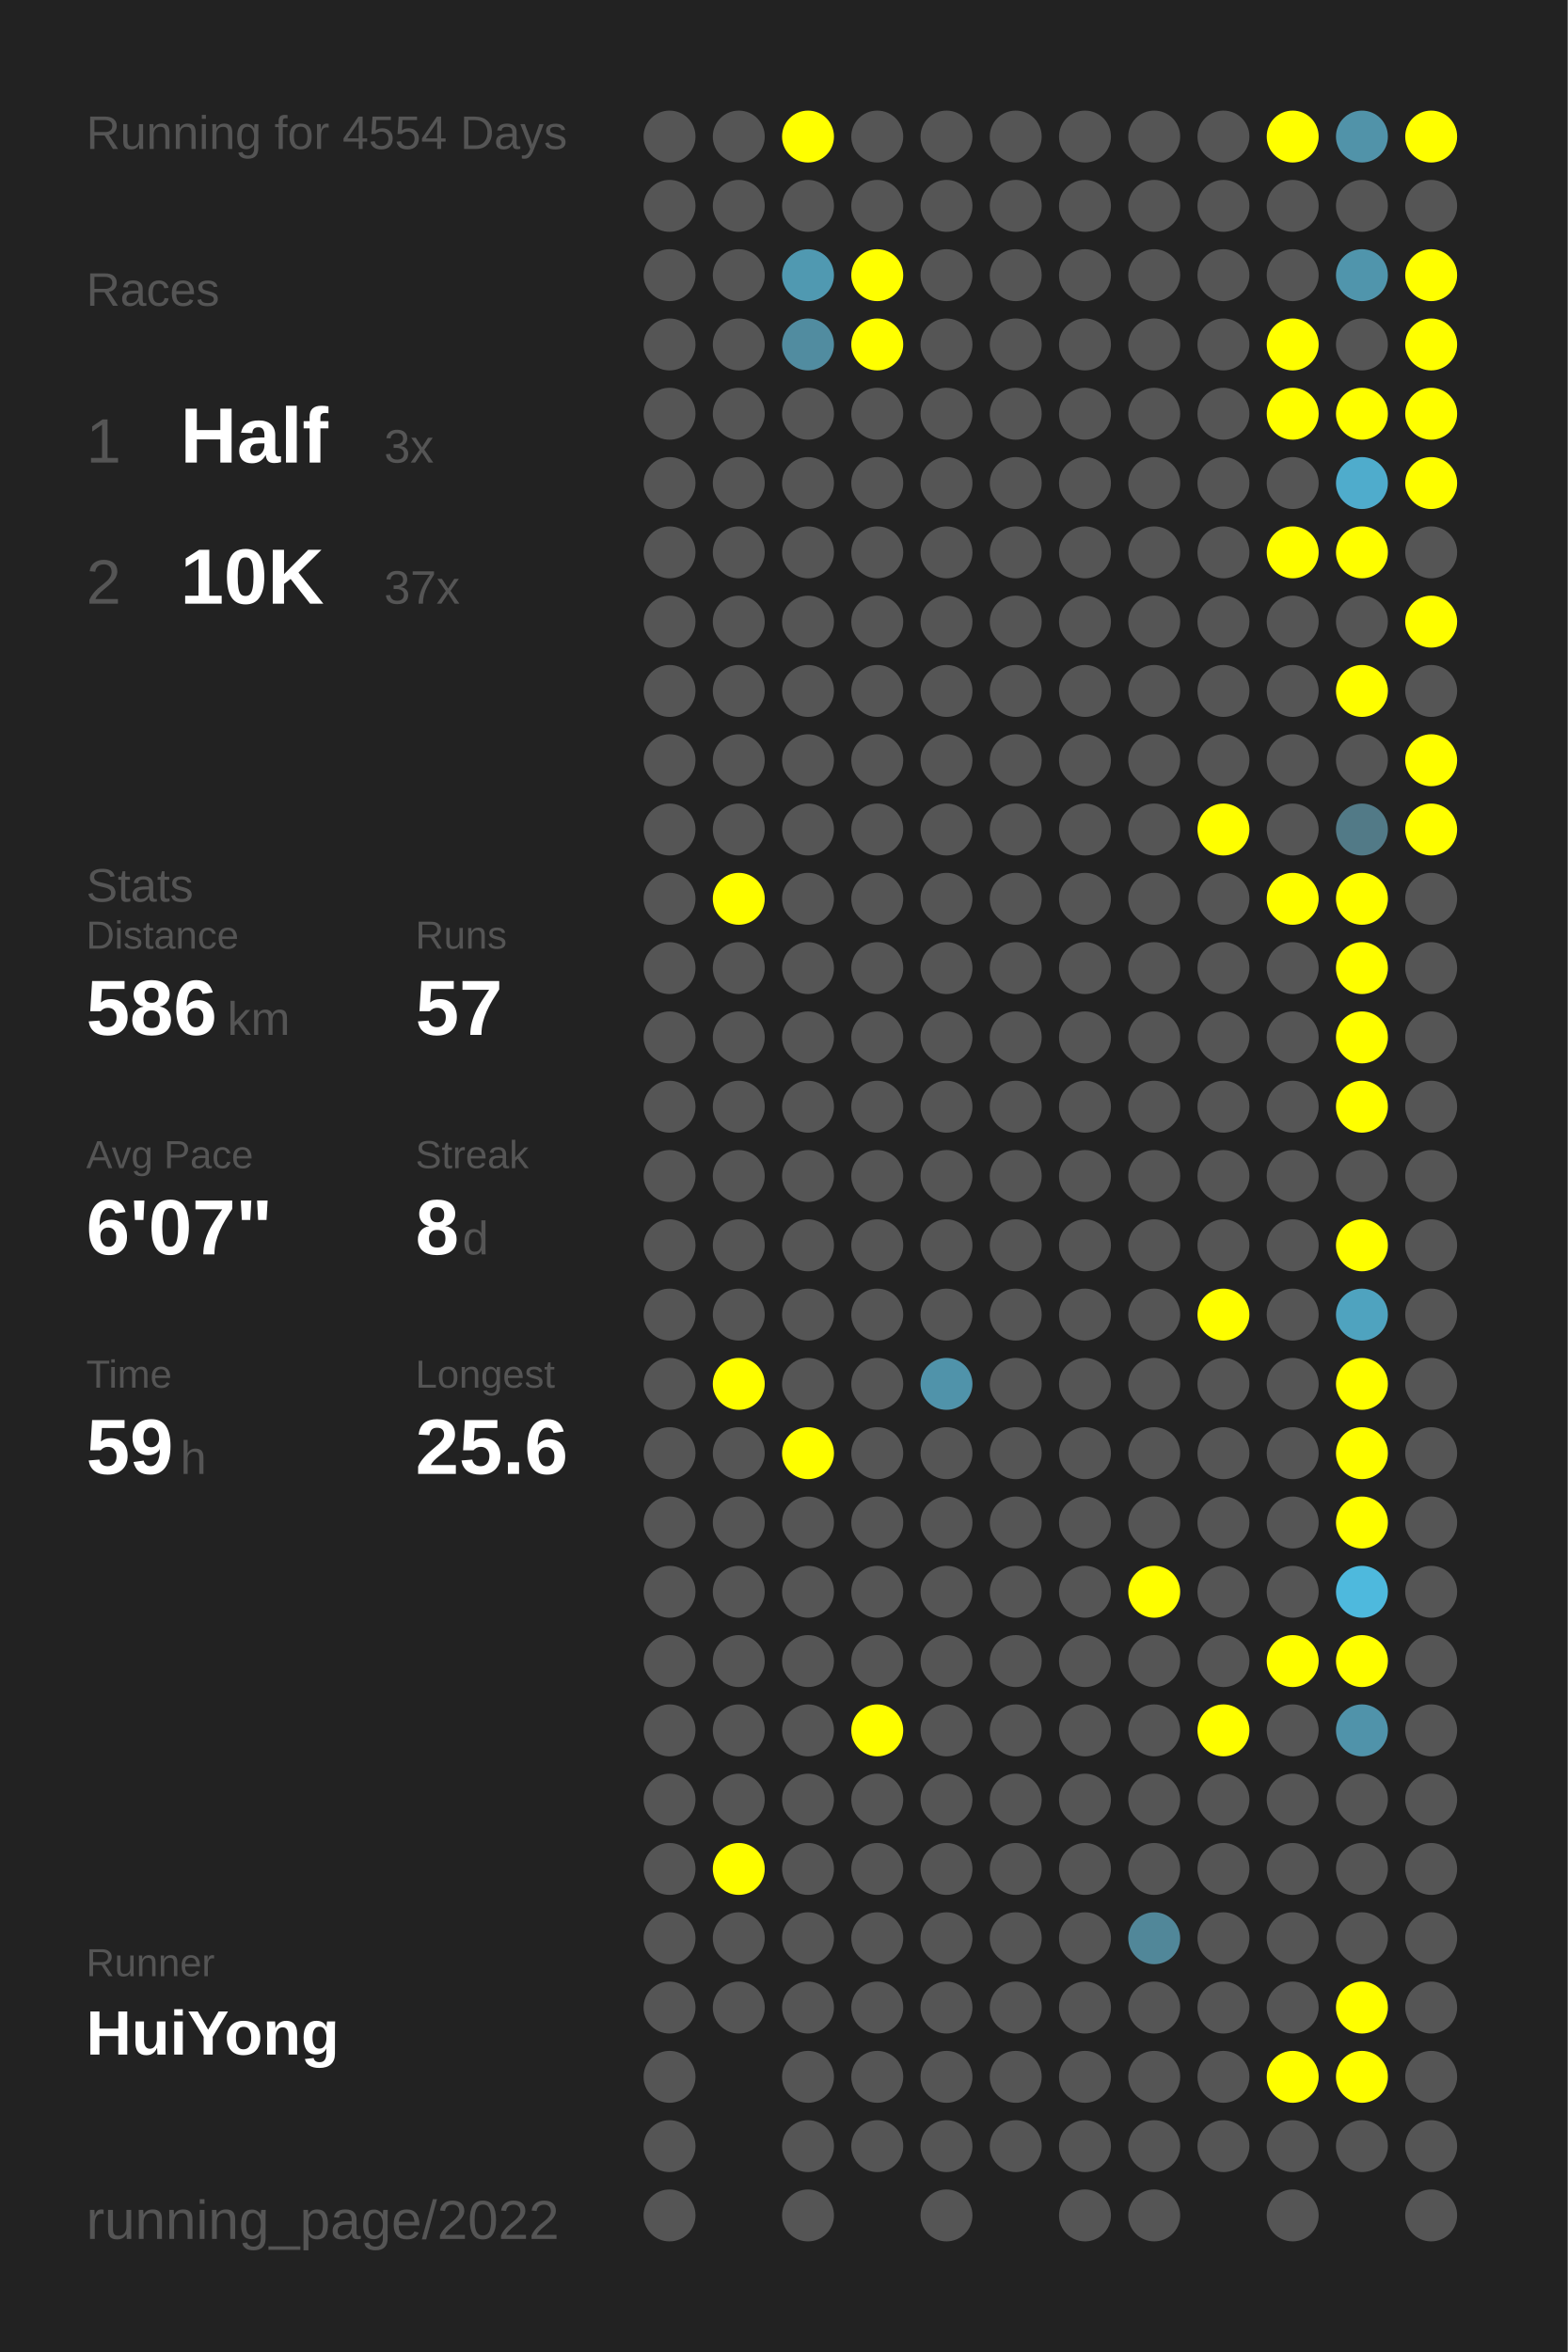
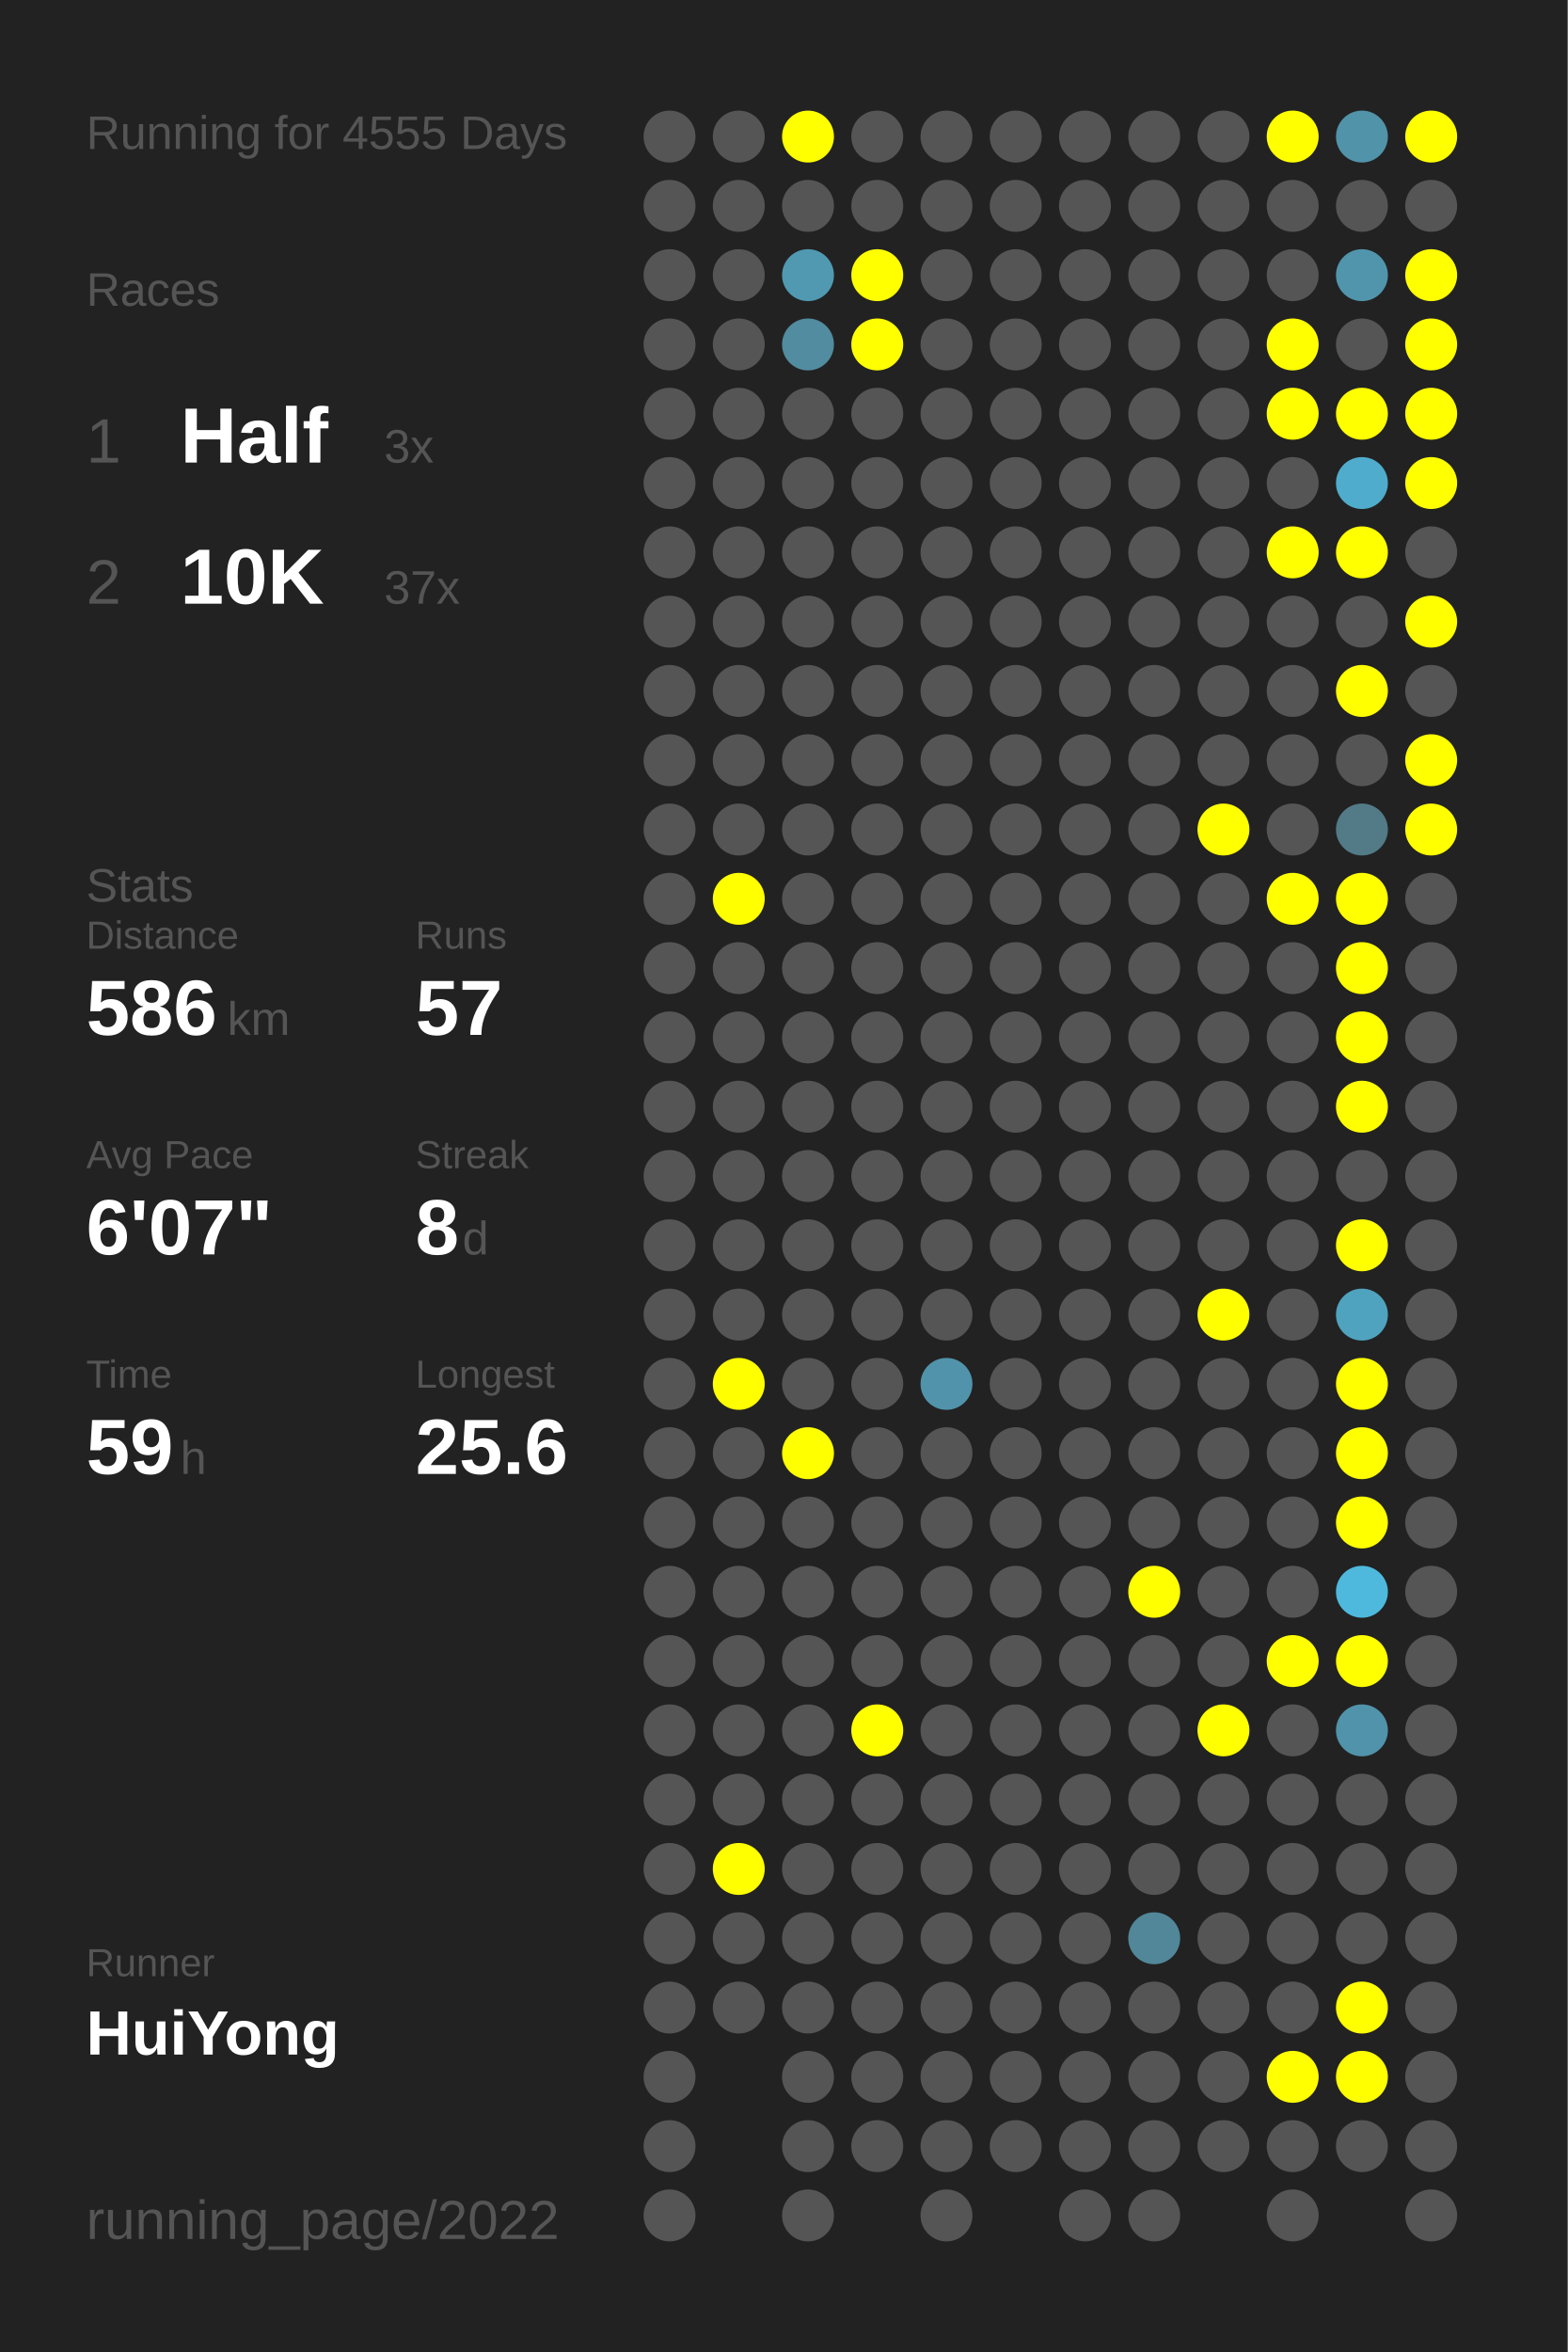
<svg xmlns="http://www.w3.org/2000/svg" baseProfile="full" height="300mm" version="1.1" viewBox="0,0,200,300" width="200mm">
  <defs />
  <rect fill="#222222" height="300" width="200" x="0" y="0" />
-   <text fill="#555555" style="font-size:6px; font-family:Arial;" x="11" y="19">Running for 4554 Days</text>
+   <text fill="#555555" style="font-size:6px; font-family:Arial;" x="11" y="19">Running for 4555 Days</text>
  <text fill="#555555" style="font-size:6px; font-family:Arial;" x="11" y="39">Races</text>
  <text fill="#555555" style="font-size:8px; font-family:Arial;" x="11" y="59">1</text>
  <text fill="#FFFFFF" style="font-size:10px; font-family:Arial; font-weight:bold;" x="23" y="59">Half</text>
  <text fill="#555555" style="font-size:6px; font-family:Arial;" x="49" y="59">3x</text>
  <text fill="#555555" style="font-size:8px; font-family:Arial;" x="11" y="77">2</text>
  <text fill="#FFFFFF" style="font-size:10px; font-family:Arial; font-weight:bold;" x="23" y="77">10K</text>
  <text fill="#555555" style="font-size:6px; font-family:Arial;" x="49" y="77">37x</text>
  <text fill="#555555" style="font-size:6px; font-family:Arial;" x="11" y="115">Stats</text>
  <text fill="#555555" style="font-size:5px; font-family:Arial;" x="11" y="121">Distance</text>
  <text fill="#FFFFFF" style="font-size:10px; font-family:Arial; font-weight:bold;" x="11" y="132">586</text>
  <text fill="#555555" style="font-size:6px; font-family:Arial;" x="29" y="132">km</text>
  <text fill="#555555" style="font-size:5px; font-family:Arial;" x="53" y="121">Runs</text>
  <text fill="#FFFFFF" style="font-size:10px; font-family:Arial; font-weight:bold;" x="53" y="132">57</text>
  <text fill="#555555" style="font-size:5px; font-family:Arial;" x="11" y="149">Avg Pace</text>
  <text fill="#FFFFFF" style="font-size:10px; font-family:Arial; font-weight:bold;" x="11" y="160">6'07"</text>
  <text fill="#555555" style="font-size:5px; font-family:Arial;" x="53" y="149">Streak</text>
  <text fill="#FFFFFF" style="font-size:10px; font-family:Arial; font-weight:bold;" x="53" y="160">8</text>
  <text fill="#555555" style="font-size:6px; font-family:Arial;" x="59" y="160">d</text>
  <text fill="#555555" style="font-size:5px; font-family:Arial;" x="11" y="177">Time</text>
  <text fill="#FFFFFF" style="font-size:10px; font-family:Arial; font-weight:bold;" x="11" y="188">59</text>
  <text fill="#555555" style="font-size:6px; font-family:Arial;" x="23" y="188">h</text>
  <text fill="#555555" style="font-size:5px; font-family:Arial;" x="53" y="177">Longest</text>
  <text fill="#FFFFFF" style="font-size:10px; font-family:Arial; font-weight:bold;" x="53" y="188">25.6</text>
  <text fill="#555555" style="font-size:5px; font-family:Arial;" x="11" y="252.065">Runner</text>
  <text fill="#FFFFFF" style="font-size:8px; font-family:Arial; font-weight:bold;" x="11" y="262.065">HuiYong</text>
  <text fill="#555555" style="font-size:7px; font-family:Arial;" x="11" y="285.581">running_page/2022</text>
  <circle cx="85.417" cy="17.419" fill="#555555" r="3.312" />
  <circle cx="85.417" cy="26.258" fill="#555555" r="3.312" />
  <circle cx="85.417" cy="35.097" fill="#555555" r="3.312" />
  <circle cx="85.417" cy="43.935" fill="#555555" r="3.312" />
  <circle cx="85.417" cy="52.774" fill="#555555" r="3.312" />
  <circle cx="85.417" cy="61.613" fill="#555555" r="3.312" />
  <circle cx="85.417" cy="70.452" fill="#555555" r="3.312" />
  <circle cx="85.417" cy="79.29" fill="#555555" r="3.312" />
  <circle cx="85.417" cy="88.129" fill="#555555" r="3.312" />
  <circle cx="85.417" cy="96.968" fill="#555555" r="3.312" />
  <circle cx="85.417" cy="105.806" fill="#555555" r="3.312" />
  <circle cx="85.417" cy="114.645" fill="#555555" r="3.312" />
  <circle cx="85.417" cy="123.484" fill="#555555" r="3.312" />
  <circle cx="85.417" cy="132.323" fill="#555555" r="3.312" />
  <circle cx="85.417" cy="141.161" fill="#555555" r="3.312" />
  <circle cx="85.417" cy="150" fill="#555555" r="3.312" />
  <circle cx="85.417" cy="158.839" fill="#555555" r="3.312" />
  <circle cx="85.417" cy="167.677" fill="#555555" r="3.312" />
  <circle cx="85.417" cy="176.516" fill="#555555" r="3.312" />
  <circle cx="85.417" cy="185.355" fill="#555555" r="3.312" />
  <circle cx="85.417" cy="194.194" fill="#555555" r="3.312" />
  <circle cx="85.417" cy="203.032" fill="#555555" r="3.312" />
  <circle cx="85.417" cy="211.871" fill="#555555" r="3.312" />
  <circle cx="85.417" cy="220.71" fill="#555555" r="3.312" />
  <circle cx="85.417" cy="229.548" fill="#555555" r="3.312" />
  <circle cx="85.417" cy="238.387" fill="#555555" r="3.312" />
  <circle cx="85.417" cy="247.226" fill="#555555" r="3.312" />
  <circle cx="85.417" cy="256.065" fill="#555555" r="3.312" />
  <circle cx="85.417" cy="264.903" fill="#555555" r="3.312" />
  <circle cx="85.417" cy="273.742" fill="#555555" r="3.312" />
  <circle cx="85.417" cy="282.581" fill="#555555" r="3.312" />
  <circle cx="94.25" cy="17.419" fill="#555555" r="3.312" />
  <circle cx="94.25" cy="26.258" fill="#555555" r="3.312" />
  <circle cx="94.25" cy="35.097" fill="#555555" r="3.312" />
  <circle cx="94.25" cy="43.935" fill="#555555" r="3.312" />
  <circle cx="94.25" cy="52.774" fill="#555555" r="3.312" />
  <circle cx="94.25" cy="61.613" fill="#555555" r="3.312" />
  <circle cx="94.25" cy="70.452" fill="#555555" r="3.312" />
  <circle cx="94.25" cy="79.29" fill="#555555" r="3.312" />
  <circle cx="94.25" cy="88.129" fill="#555555" r="3.312" />
  <circle cx="94.25" cy="96.968" fill="#555555" r="3.312" />
  <circle cx="94.25" cy="105.806" fill="#555555" r="3.312" />
  <circle cx="94.25" cy="114.645" fill="#FFFF00" r="3.312" />
  <circle cx="94.25" cy="123.484" fill="#555555" r="3.312" />
  <circle cx="94.25" cy="132.323" fill="#555555" r="3.312" />
  <circle cx="94.25" cy="141.161" fill="#555555" r="3.312" />
  <circle cx="94.25" cy="150" fill="#555555" r="3.312" />
  <circle cx="94.25" cy="158.839" fill="#555555" r="3.312" />
  <circle cx="94.25" cy="167.677" fill="#555555" r="3.312" />
  <circle cx="94.25" cy="176.516" fill="#FFFF00" r="3.312" />
  <circle cx="94.25" cy="185.355" fill="#555555" r="3.312" />
  <circle cx="94.25" cy="194.194" fill="#555555" r="3.312" />
  <circle cx="94.25" cy="203.032" fill="#555555" r="3.312" />
  <circle cx="94.25" cy="211.871" fill="#555555" r="3.312" />
  <circle cx="94.25" cy="220.71" fill="#555555" r="3.312" />
  <circle cx="94.25" cy="229.548" fill="#555555" r="3.312" />
  <circle cx="94.25" cy="238.387" fill="#FFFF00" r="3.312" />
  <circle cx="94.25" cy="247.226" fill="#555555" r="3.312" />
  <circle cx="94.25" cy="256.065" fill="#555555" r="3.312" />
  <circle cx="103.083" cy="17.419" fill="#FFFF00" r="3.312" />
  <circle cx="103.083" cy="26.258" fill="#555555" r="3.312" />
  <circle cx="103.083" cy="35.097" fill="#5099b1" r="3.312" />
  <circle cx="103.083" cy="43.935" fill="#518ca0" r="3.312" />
  <circle cx="103.083" cy="52.774" fill="#555555" r="3.312" />
  <circle cx="103.083" cy="61.613" fill="#555555" r="3.312" />
  <circle cx="103.083" cy="70.452" fill="#555555" r="3.312" />
  <circle cx="103.083" cy="79.29" fill="#555555" r="3.312" />
  <circle cx="103.083" cy="88.129" fill="#555555" r="3.312" />
  <circle cx="103.083" cy="96.968" fill="#555555" r="3.312" />
  <circle cx="103.083" cy="105.806" fill="#555555" r="3.312" />
  <circle cx="103.083" cy="114.645" fill="#555555" r="3.312" />
  <circle cx="103.083" cy="123.484" fill="#555555" r="3.312" />
  <circle cx="103.083" cy="132.323" fill="#555555" r="3.312" />
  <circle cx="103.083" cy="141.161" fill="#555555" r="3.312" />
  <circle cx="103.083" cy="150" fill="#555555" r="3.312" />
  <circle cx="103.083" cy="158.839" fill="#555555" r="3.312" />
  <circle cx="103.083" cy="167.677" fill="#555555" r="3.312" />
  <circle cx="103.083" cy="176.516" fill="#555555" r="3.312" />
  <circle cx="103.083" cy="185.355" fill="#FFFF00" r="3.312" />
  <circle cx="103.083" cy="194.194" fill="#555555" r="3.312" />
  <circle cx="103.083" cy="203.032" fill="#555555" r="3.312" />
  <circle cx="103.083" cy="211.871" fill="#555555" r="3.312" />
  <circle cx="103.083" cy="220.71" fill="#555555" r="3.312" />
  <circle cx="103.083" cy="229.548" fill="#555555" r="3.312" />
  <circle cx="103.083" cy="238.387" fill="#555555" r="3.312" />
  <circle cx="103.083" cy="247.226" fill="#555555" r="3.312" />
  <circle cx="103.083" cy="256.065" fill="#555555" r="3.312" />
  <circle cx="103.083" cy="264.903" fill="#555555" r="3.312" />
  <circle cx="103.083" cy="273.742" fill="#555555" r="3.312" />
  <circle cx="103.083" cy="282.581" fill="#555555" r="3.312" />
  <circle cx="111.917" cy="17.419" fill="#555555" r="3.312" />
  <circle cx="111.917" cy="26.258" fill="#555555" r="3.312" />
  <circle cx="111.917" cy="35.097" fill="#FFFF00" r="3.312" />
  <circle cx="111.917" cy="43.935" fill="#FFFF00" r="3.312" />
  <circle cx="111.917" cy="52.774" fill="#555555" r="3.312" />
  <circle cx="111.917" cy="61.613" fill="#555555" r="3.312" />
  <circle cx="111.917" cy="70.452" fill="#555555" r="3.312" />
  <circle cx="111.917" cy="79.29" fill="#555555" r="3.312" />
  <circle cx="111.917" cy="88.129" fill="#555555" r="3.312" />
  <circle cx="111.917" cy="96.968" fill="#555555" r="3.312" />
  <circle cx="111.917" cy="105.806" fill="#555555" r="3.312" />
  <circle cx="111.917" cy="114.645" fill="#555555" r="3.312" />
  <circle cx="111.917" cy="123.484" fill="#555555" r="3.312" />
  <circle cx="111.917" cy="132.323" fill="#555555" r="3.312" />
  <circle cx="111.917" cy="141.161" fill="#555555" r="3.312" />
  <circle cx="111.917" cy="150" fill="#555555" r="3.312" />
  <circle cx="111.917" cy="158.839" fill="#555555" r="3.312" />
  <circle cx="111.917" cy="167.677" fill="#555555" r="3.312" />
  <circle cx="111.917" cy="176.516" fill="#555555" r="3.312" />
  <circle cx="111.917" cy="185.355" fill="#555555" r="3.312" />
  <circle cx="111.917" cy="194.194" fill="#555555" r="3.312" />
  <circle cx="111.917" cy="203.032" fill="#555555" r="3.312" />
  <circle cx="111.917" cy="211.871" fill="#555555" r="3.312" />
  <circle cx="111.917" cy="220.71" fill="#FFFF00" r="3.312" />
  <circle cx="111.917" cy="229.548" fill="#555555" r="3.312" />
  <circle cx="111.917" cy="238.387" fill="#555555" r="3.312" />
  <circle cx="111.917" cy="247.226" fill="#555555" r="3.312" />
  <circle cx="111.917" cy="256.065" fill="#555555" r="3.312" />
  <circle cx="111.917" cy="264.903" fill="#555555" r="3.312" />
  <circle cx="111.917" cy="273.742" fill="#555555" r="3.312" />
  <circle cx="120.75" cy="17.419" fill="#555555" r="3.312" />
  <circle cx="120.75" cy="26.258" fill="#555555" r="3.312" />
  <circle cx="120.75" cy="35.097" fill="#555555" r="3.312" />
  <circle cx="120.75" cy="43.935" fill="#555555" r="3.312" />
  <circle cx="120.75" cy="52.774" fill="#555555" r="3.312" />
  <circle cx="120.75" cy="61.613" fill="#555555" r="3.312" />
  <circle cx="120.75" cy="70.452" fill="#555555" r="3.312" />
  <circle cx="120.75" cy="79.29" fill="#555555" r="3.312" />
  <circle cx="120.75" cy="88.129" fill="#555555" r="3.312" />
  <circle cx="120.75" cy="96.968" fill="#555555" r="3.312" />
  <circle cx="120.75" cy="105.806" fill="#555555" r="3.312" />
  <circle cx="120.75" cy="114.645" fill="#555555" r="3.312" />
  <circle cx="120.75" cy="123.484" fill="#555555" r="3.312" />
  <circle cx="120.75" cy="132.323" fill="#555555" r="3.312" />
  <circle cx="120.75" cy="141.161" fill="#555555" r="3.312" />
  <circle cx="120.75" cy="150" fill="#555555" r="3.312" />
  <circle cx="120.75" cy="158.839" fill="#555555" r="3.312" />
  <circle cx="120.75" cy="167.677" fill="#555555" r="3.312" />
  <circle cx="120.75" cy="176.516" fill="#5093aa" r="3.312" />
  <circle cx="120.75" cy="185.355" fill="#555555" r="3.312" />
  <circle cx="120.75" cy="194.194" fill="#555555" r="3.312" />
  <circle cx="120.75" cy="203.032" fill="#555555" r="3.312" />
  <circle cx="120.75" cy="211.871" fill="#555555" r="3.312" />
  <circle cx="120.75" cy="220.71" fill="#555555" r="3.312" />
  <circle cx="120.75" cy="229.548" fill="#555555" r="3.312" />
  <circle cx="120.75" cy="238.387" fill="#555555" r="3.312" />
  <circle cx="120.75" cy="247.226" fill="#555555" r="3.312" />
  <circle cx="120.75" cy="256.065" fill="#555555" r="3.312" />
  <circle cx="120.75" cy="264.903" fill="#555555" r="3.312" />
  <circle cx="120.75" cy="273.742" fill="#555555" r="3.312" />
  <circle cx="120.75" cy="282.581" fill="#555555" r="3.312" />
  <circle cx="129.583" cy="17.419" fill="#555555" r="3.312" />
  <circle cx="129.583" cy="26.258" fill="#555555" r="3.312" />
  <circle cx="129.583" cy="35.097" fill="#555555" r="3.312" />
  <circle cx="129.583" cy="43.935" fill="#555555" r="3.312" />
  <circle cx="129.583" cy="52.774" fill="#555555" r="3.312" />
  <circle cx="129.583" cy="61.613" fill="#555555" r="3.312" />
  <circle cx="129.583" cy="70.452" fill="#555555" r="3.312" />
  <circle cx="129.583" cy="79.29" fill="#555555" r="3.312" />
  <circle cx="129.583" cy="88.129" fill="#555555" r="3.312" />
  <circle cx="129.583" cy="96.968" fill="#555555" r="3.312" />
  <circle cx="129.583" cy="105.806" fill="#555555" r="3.312" />
  <circle cx="129.583" cy="114.645" fill="#555555" r="3.312" />
  <circle cx="129.583" cy="123.484" fill="#555555" r="3.312" />
  <circle cx="129.583" cy="132.323" fill="#555555" r="3.312" />
  <circle cx="129.583" cy="141.161" fill="#555555" r="3.312" />
  <circle cx="129.583" cy="150" fill="#555555" r="3.312" />
  <circle cx="129.583" cy="158.839" fill="#555555" r="3.312" />
  <circle cx="129.583" cy="167.677" fill="#555555" r="3.312" />
  <circle cx="129.583" cy="176.516" fill="#555555" r="3.312" />
  <circle cx="129.583" cy="185.355" fill="#555555" r="3.312" />
  <circle cx="129.583" cy="194.194" fill="#555555" r="3.312" />
  <circle cx="129.583" cy="203.032" fill="#555555" r="3.312" />
  <circle cx="129.583" cy="211.871" fill="#555555" r="3.312" />
  <circle cx="129.583" cy="220.71" fill="#555555" r="3.312" />
  <circle cx="129.583" cy="229.548" fill="#555555" r="3.312" />
  <circle cx="129.583" cy="238.387" fill="#555555" r="3.312" />
  <circle cx="129.583" cy="247.226" fill="#555555" r="3.312" />
  <circle cx="129.583" cy="256.065" fill="#555555" r="3.312" />
  <circle cx="129.583" cy="264.903" fill="#555555" r="3.312" />
  <circle cx="129.583" cy="273.742" fill="#555555" r="3.312" />
  <circle cx="138.417" cy="17.419" fill="#555555" r="3.312" />
  <circle cx="138.417" cy="26.258" fill="#555555" r="3.312" />
  <circle cx="138.417" cy="35.097" fill="#555555" r="3.312" />
  <circle cx="138.417" cy="43.935" fill="#555555" r="3.312" />
  <circle cx="138.417" cy="52.774" fill="#555555" r="3.312" />
  <circle cx="138.417" cy="61.613" fill="#555555" r="3.312" />
  <circle cx="138.417" cy="70.452" fill="#555555" r="3.312" />
  <circle cx="138.417" cy="79.29" fill="#555555" r="3.312" />
  <circle cx="138.417" cy="88.129" fill="#555555" r="3.312" />
  <circle cx="138.417" cy="96.968" fill="#555555" r="3.312" />
  <circle cx="138.417" cy="105.806" fill="#555555" r="3.312" />
  <circle cx="138.417" cy="114.645" fill="#555555" r="3.312" />
  <circle cx="138.417" cy="123.484" fill="#555555" r="3.312" />
  <circle cx="138.417" cy="132.323" fill="#555555" r="3.312" />
  <circle cx="138.417" cy="141.161" fill="#555555" r="3.312" />
  <circle cx="138.417" cy="150" fill="#555555" r="3.312" />
  <circle cx="138.417" cy="158.839" fill="#555555" r="3.312" />
  <circle cx="138.417" cy="167.677" fill="#555555" r="3.312" />
  <circle cx="138.417" cy="176.516" fill="#555555" r="3.312" />
  <circle cx="138.417" cy="185.355" fill="#555555" r="3.312" />
  <circle cx="138.417" cy="194.194" fill="#555555" r="3.312" />
  <circle cx="138.417" cy="203.032" fill="#555555" r="3.312" />
  <circle cx="138.417" cy="211.871" fill="#555555" r="3.312" />
  <circle cx="138.417" cy="220.71" fill="#555555" r="3.312" />
  <circle cx="138.417" cy="229.548" fill="#555555" r="3.312" />
  <circle cx="138.417" cy="238.387" fill="#555555" r="3.312" />
  <circle cx="138.417" cy="247.226" fill="#555555" r="3.312" />
  <circle cx="138.417" cy="256.065" fill="#555555" r="3.312" />
  <circle cx="138.417" cy="264.903" fill="#555555" r="3.312" />
  <circle cx="138.417" cy="273.742" fill="#555555" r="3.312" />
  <circle cx="138.417" cy="282.581" fill="#555555" r="3.312" />
  <circle cx="147.25" cy="17.419" fill="#555555" r="3.312" />
  <circle cx="147.25" cy="26.258" fill="#555555" r="3.312" />
  <circle cx="147.25" cy="35.097" fill="#555555" r="3.312" />
  <circle cx="147.25" cy="43.935" fill="#555555" r="3.312" />
  <circle cx="147.25" cy="52.774" fill="#555555" r="3.312" />
  <circle cx="147.25" cy="61.613" fill="#555555" r="3.312" />
  <circle cx="147.25" cy="70.452" fill="#555555" r="3.312" />
  <circle cx="147.25" cy="79.29" fill="#555555" r="3.312" />
  <circle cx="147.25" cy="88.129" fill="#555555" r="3.312" />
  <circle cx="147.25" cy="96.968" fill="#555555" r="3.312" />
  <circle cx="147.25" cy="105.806" fill="#555555" r="3.312" />
  <circle cx="147.25" cy="114.645" fill="#555555" r="3.312" />
  <circle cx="147.25" cy="123.484" fill="#555555" r="3.312" />
  <circle cx="147.25" cy="132.323" fill="#555555" r="3.312" />
  <circle cx="147.25" cy="141.161" fill="#555555" r="3.312" />
  <circle cx="147.25" cy="150" fill="#555555" r="3.312" />
  <circle cx="147.25" cy="158.839" fill="#555555" r="3.312" />
  <circle cx="147.25" cy="167.677" fill="#555555" r="3.312" />
  <circle cx="147.25" cy="176.516" fill="#555555" r="3.312" />
  <circle cx="147.25" cy="185.355" fill="#555555" r="3.312" />
  <circle cx="147.25" cy="194.194" fill="#555555" r="3.312" />
  <circle cx="147.25" cy="203.032" fill="#FFFF00" r="3.312" />
  <circle cx="147.25" cy="211.871" fill="#555555" r="3.312" />
  <circle cx="147.25" cy="220.71" fill="#555555" r="3.312" />
  <circle cx="147.25" cy="229.548" fill="#555555" r="3.312" />
  <circle cx="147.25" cy="238.387" fill="#555555" r="3.312" />
  <circle cx="147.25" cy="247.226" fill="#518799" r="3.312" />
  <circle cx="147.25" cy="256.065" fill="#555555" r="3.312" />
  <circle cx="147.25" cy="264.903" fill="#555555" r="3.312" />
  <circle cx="147.25" cy="273.742" fill="#555555" r="3.312" />
  <circle cx="147.25" cy="282.581" fill="#555555" r="3.312" />
  <circle cx="156.083" cy="17.419" fill="#555555" r="3.312" />
  <circle cx="156.083" cy="26.258" fill="#555555" r="3.312" />
  <circle cx="156.083" cy="35.097" fill="#555555" r="3.312" />
  <circle cx="156.083" cy="43.935" fill="#555555" r="3.312" />
  <circle cx="156.083" cy="52.774" fill="#555555" r="3.312" />
  <circle cx="156.083" cy="61.613" fill="#555555" r="3.312" />
  <circle cx="156.083" cy="70.452" fill="#555555" r="3.312" />
  <circle cx="156.083" cy="79.29" fill="#555555" r="3.312" />
  <circle cx="156.083" cy="88.129" fill="#555555" r="3.312" />
  <circle cx="156.083" cy="96.968" fill="#555555" r="3.312" />
  <circle cx="156.083" cy="105.806" fill="#FFFF00" r="3.312" />
  <circle cx="156.083" cy="114.645" fill="#555555" r="3.312" />
  <circle cx="156.083" cy="123.484" fill="#555555" r="3.312" />
  <circle cx="156.083" cy="132.323" fill="#555555" r="3.312" />
  <circle cx="156.083" cy="141.161" fill="#555555" r="3.312" />
  <circle cx="156.083" cy="150" fill="#555555" r="3.312" />
  <circle cx="156.083" cy="158.839" fill="#555555" r="3.312" />
  <circle cx="156.083" cy="167.677" fill="#FFFF00" r="3.312" />
  <circle cx="156.083" cy="176.516" fill="#555555" r="3.312" />
  <circle cx="156.083" cy="185.355" fill="#555555" r="3.312" />
  <circle cx="156.083" cy="194.194" fill="#555555" r="3.312" />
  <circle cx="156.083" cy="203.032" fill="#555555" r="3.312" />
  <circle cx="156.083" cy="211.871" fill="#555555" r="3.312" />
  <circle cx="156.083" cy="220.71" fill="#FFFF00" r="3.312" />
  <circle cx="156.083" cy="229.548" fill="#555555" r="3.312" />
  <circle cx="156.083" cy="238.387" fill="#555555" r="3.312" />
  <circle cx="156.083" cy="247.226" fill="#555555" r="3.312" />
  <circle cx="156.083" cy="256.065" fill="#555555" r="3.312" />
  <circle cx="156.083" cy="264.903" fill="#555555" r="3.312" />
  <circle cx="156.083" cy="273.742" fill="#555555" r="3.312" />
  <circle cx="164.917" cy="17.419" fill="#FFFF00" r="3.312" />
  <circle cx="164.917" cy="26.258" fill="#555555" r="3.312" />
  <circle cx="164.917" cy="35.097" fill="#555555" r="3.312" />
  <circle cx="164.917" cy="43.935" fill="#FFFF00" r="3.312" />
  <circle cx="164.917" cy="52.774" fill="#FFFF00" r="3.312" />
  <circle cx="164.917" cy="61.613" fill="#555555" r="3.312" />
  <circle cx="164.917" cy="70.452" fill="#FFFF00" r="3.312" />
  <circle cx="164.917" cy="79.29" fill="#555555" r="3.312" />
  <circle cx="164.917" cy="88.129" fill="#555555" r="3.312" />
  <circle cx="164.917" cy="96.968" fill="#555555" r="3.312" />
  <circle cx="164.917" cy="105.806" fill="#555555" r="3.312" />
  <circle cx="164.917" cy="114.645" fill="#FFFF00" r="3.312" />
  <circle cx="164.917" cy="123.484" fill="#555555" r="3.312" />
  <circle cx="164.917" cy="132.323" fill="#555555" r="3.312" />
  <circle cx="164.917" cy="141.161" fill="#555555" r="3.312" />
  <circle cx="164.917" cy="150" fill="#555555" r="3.312" />
  <circle cx="164.917" cy="158.839" fill="#555555" r="3.312" />
  <circle cx="164.917" cy="167.677" fill="#555555" r="3.312" />
  <circle cx="164.917" cy="176.516" fill="#555555" r="3.312" />
  <circle cx="164.917" cy="185.355" fill="#555555" r="3.312" />
  <circle cx="164.917" cy="194.194" fill="#555555" r="3.312" />
  <circle cx="164.917" cy="203.032" fill="#555555" r="3.312" />
  <circle cx="164.917" cy="211.871" fill="#FFFF00" r="3.312" />
  <circle cx="164.917" cy="220.71" fill="#555555" r="3.312" />
  <circle cx="164.917" cy="229.548" fill="#555555" r="3.312" />
  <circle cx="164.917" cy="238.387" fill="#555555" r="3.312" />
  <circle cx="164.917" cy="247.226" fill="#555555" r="3.312" />
  <circle cx="164.917" cy="256.065" fill="#555555" r="3.312" />
  <circle cx="164.917" cy="264.903" fill="#FFFF00" r="3.312" />
  <circle cx="164.917" cy="273.742" fill="#555555" r="3.312" />
  <circle cx="164.917" cy="282.581" fill="#555555" r="3.312" />
  <circle cx="173.75" cy="17.419" fill="#5193a9" r="3.312" />
  <circle cx="173.75" cy="26.258" fill="#555555" r="3.312" />
  <circle cx="173.75" cy="35.097" fill="#5095ac" r="3.312" />
  <circle cx="173.75" cy="43.935" fill="#555555" r="3.312" />
  <circle cx="173.75" cy="52.774" fill="#FFFF00" r="3.312" />
  <circle cx="173.75" cy="61.613" fill="#4faccc" r="3.312" />
  <circle cx="173.75" cy="70.452" fill="#FFFF00" r="3.312" />
  <circle cx="173.75" cy="79.29" fill="#555555" r="3.312" />
  <circle cx="173.75" cy="88.129" fill="#FFFF00" r="3.312" />
  <circle cx="173.75" cy="96.968" fill="#555555" r="3.312" />
  <circle cx="173.75" cy="105.806" fill="#527a87" r="3.312" />
  <circle cx="173.75" cy="114.645" fill="#FFFF00" r="3.312" />
  <circle cx="173.75" cy="123.484" fill="#FFFF00" r="3.312" />
  <circle cx="173.75" cy="132.323" fill="#FFFF00" r="3.312" />
  <circle cx="173.75" cy="141.161" fill="#FFFF00" r="3.312" />
  <circle cx="173.75" cy="150" fill="#555555" r="3.312" />
  <circle cx="173.75" cy="158.839" fill="#FFFF00" r="3.312" />
  <circle cx="173.75" cy="167.677" fill="#4fa3bf" r="3.312" />
  <circle cx="173.75" cy="176.516" fill="#FFFF00" r="3.312" />
  <circle cx="173.75" cy="185.355" fill="#FFFF00" r="3.312" />
  <circle cx="173.75" cy="194.194" fill="#FFFF00" r="3.312" />
  <circle cx="173.75" cy="203.032" fill="#4eb9dd" r="3.312" />
  <circle cx="173.75" cy="211.871" fill="#FFFF00" r="3.312" />
  <circle cx="173.75" cy="220.71" fill="#5093aa" r="3.312" />
  <circle cx="173.75" cy="229.548" fill="#555555" r="3.312" />
  <circle cx="173.75" cy="238.387" fill="#555555" r="3.312" />
  <circle cx="173.75" cy="247.226" fill="#555555" r="3.312" />
  <circle cx="173.75" cy="256.065" fill="#FFFF00" r="3.312" />
  <circle cx="173.75" cy="264.903" fill="#FFFF00" r="3.312" />
  <circle cx="173.75" cy="273.742" fill="#555555" r="3.312" />
  <circle cx="182.583" cy="17.419" fill="#FFFF00" r="3.312" />
  <circle cx="182.583" cy="26.258" fill="#555555" r="3.312" />
  <circle cx="182.583" cy="35.097" fill="#FFFF00" r="3.312" />
  <circle cx="182.583" cy="43.935" fill="#FFFF00" r="3.312" />
  <circle cx="182.583" cy="52.774" fill="#FFFF00" r="3.312" />
  <circle cx="182.583" cy="61.613" fill="#FFFF00" r="3.312" />
  <circle cx="182.583" cy="70.452" fill="#555555" r="3.312" />
  <circle cx="182.583" cy="79.29" fill="#FFFF00" r="3.312" />
  <circle cx="182.583" cy="88.129" fill="#555555" r="3.312" />
  <circle cx="182.583" cy="96.968" fill="#FFFF00" r="3.312" />
  <circle cx="182.583" cy="105.806" fill="#FFFF00" r="3.312" />
  <circle cx="182.583" cy="114.645" fill="#555555" r="3.312" />
  <circle cx="182.583" cy="123.484" fill="#555555" r="3.312" />
  <circle cx="182.583" cy="132.323" fill="#555555" r="3.312" />
  <circle cx="182.583" cy="141.161" fill="#555555" r="3.312" />
  <circle cx="182.583" cy="150" fill="#555555" r="3.312" />
  <circle cx="182.583" cy="158.839" fill="#555555" r="3.312" />
  <circle cx="182.583" cy="167.677" fill="#555555" r="3.312" />
  <circle cx="182.583" cy="176.516" fill="#555555" r="3.312" />
  <circle cx="182.583" cy="185.355" fill="#555555" r="3.312" />
  <circle cx="182.583" cy="194.194" fill="#555555" r="3.312" />
  <circle cx="182.583" cy="203.032" fill="#555555" r="3.312" />
  <circle cx="182.583" cy="211.871" fill="#555555" r="3.312" />
  <circle cx="182.583" cy="220.71" fill="#555555" r="3.312" />
  <circle cx="182.583" cy="229.548" fill="#555555" r="3.312" />
  <circle cx="182.583" cy="238.387" fill="#555555" r="3.312" />
  <circle cx="182.583" cy="247.226" fill="#555555" r="3.312" />
  <circle cx="182.583" cy="256.065" fill="#555555" r="3.312" />
  <circle cx="182.583" cy="264.903" fill="#555555" r="3.312" />
  <circle cx="182.583" cy="273.742" fill="#555555" r="3.312" />
  <circle cx="182.583" cy="282.581" fill="#555555" r="3.312" />
</svg>
